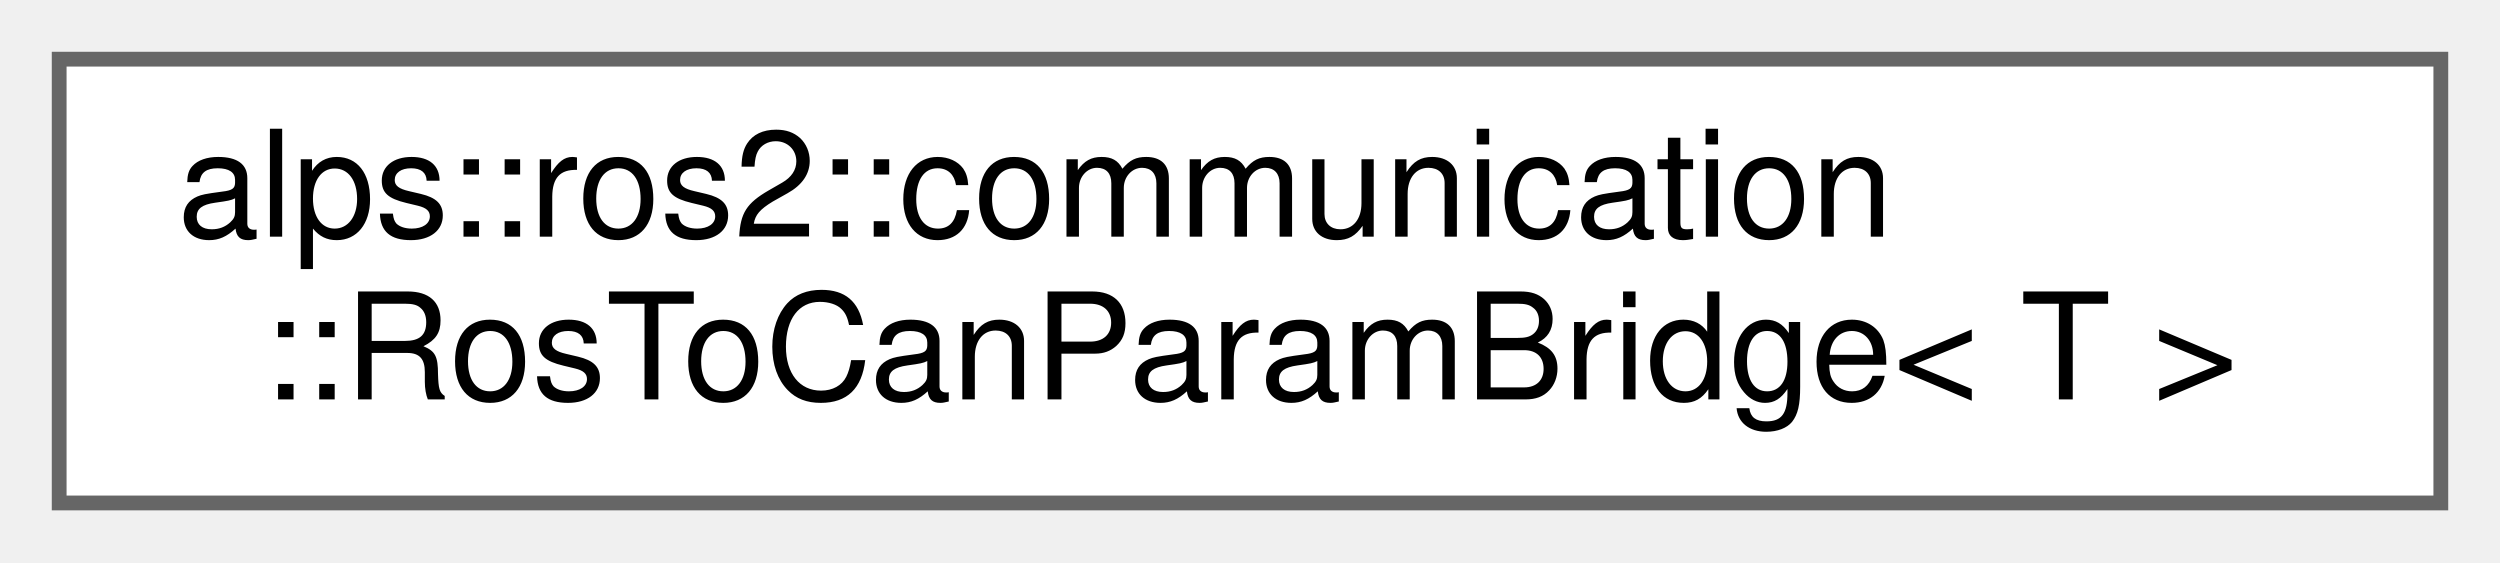
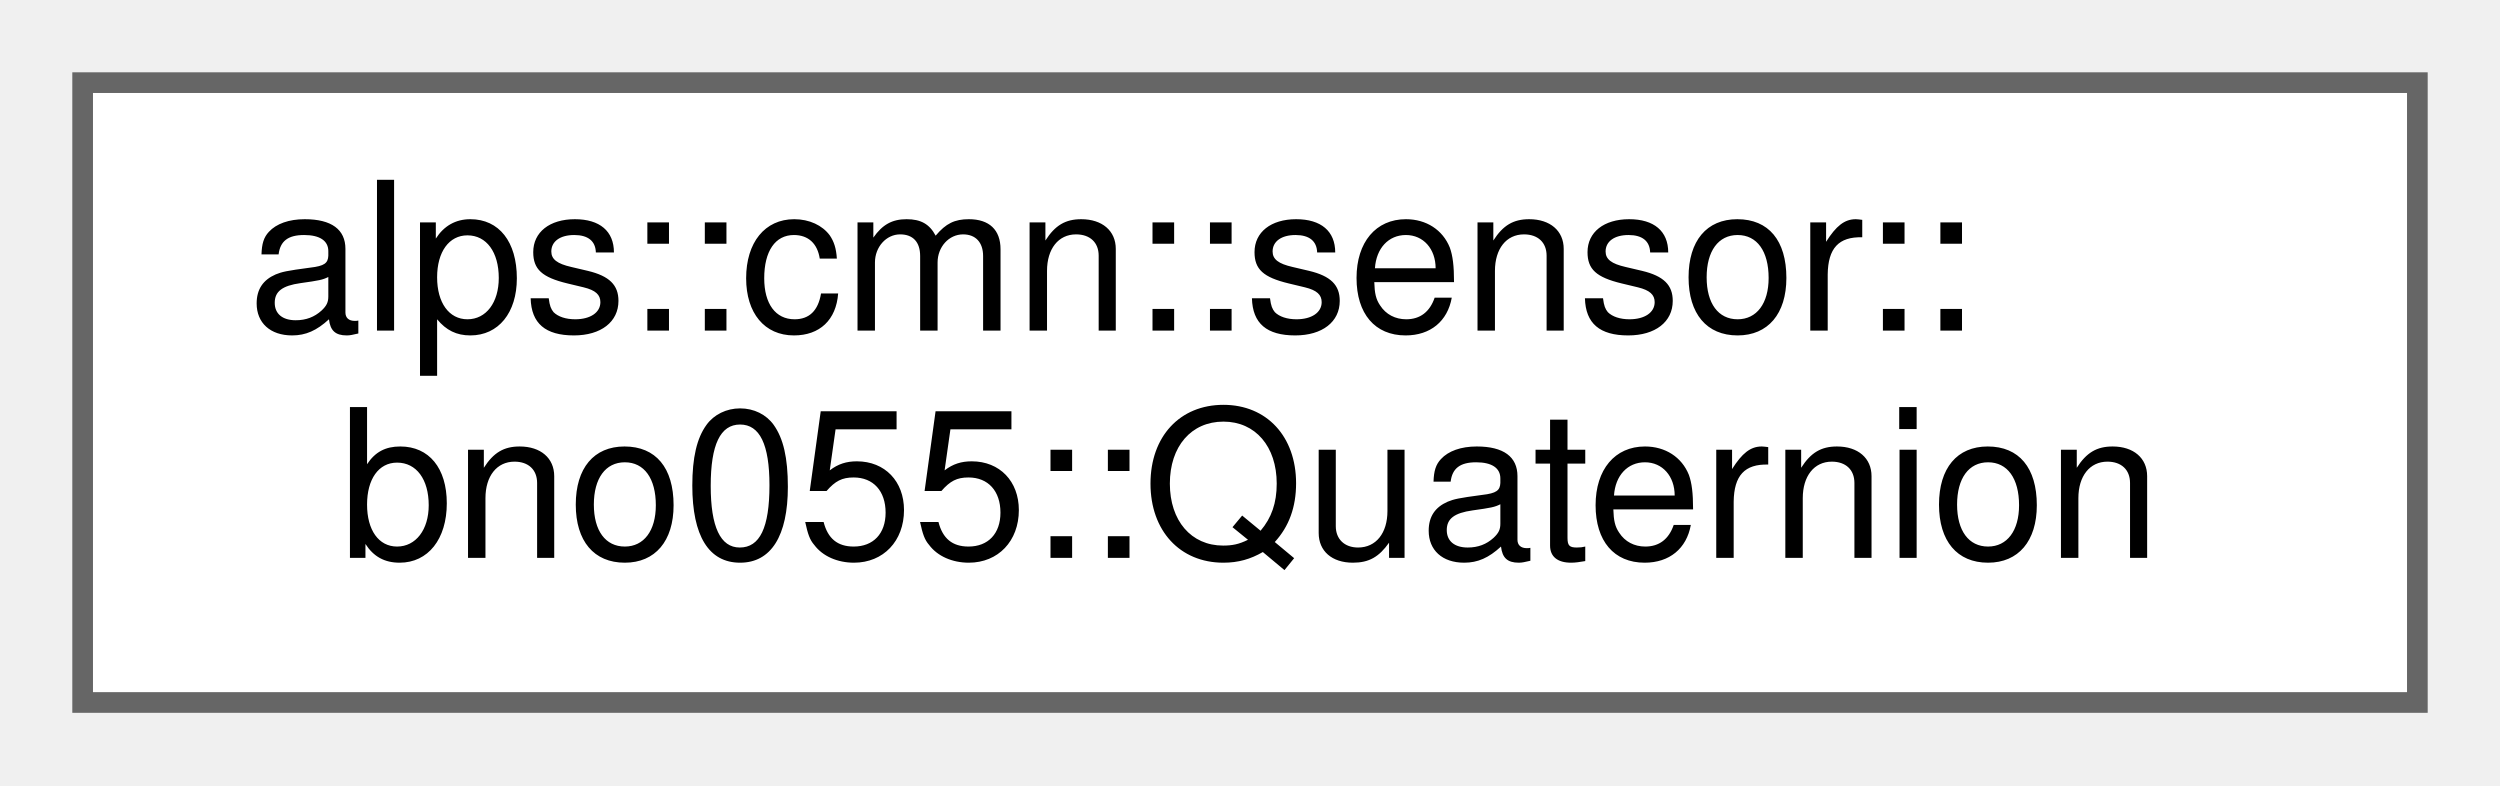
- <svg xmlns="http://www.w3.org/2000/svg" xmlns:xlink="http://www.w3.org/1999/xlink" width="169pt" height="38pt" viewBox="0.00 0.00 169.00 38.00">
+ <svg xmlns="http://www.w3.org/2000/svg" xmlns:xlink="http://www.w3.org/1999/xlink" width="121pt" height="38pt" viewBox="0.00 0.00 121.00 38.00">
  <g id="graph0" class="graph" transform="scale(1 1) rotate(0) translate(4 34)">
    <g id="Node000000" class="node">
      <g id="a_Node000000">
-         <a xlink:href="classalps_1_1ros2_1_1communication_1_1_ros_to_can_param_bridge.html" target="_top" xlink:title="ROSパラメータをCANパラメータに変換して送信するクラス．   ROSパラメータはクライアント，CANパラメータはサーバーとして動作する．">
-           <polygon fill="white" stroke="#666666" points="161,-30 0,-30 0,0 161,0 161,-30" />
-           <text text-anchor="start" x="8" y="-18" font-family="Helvetica,sans-Serif" font-size="10.00">alps::ros2::communication</text>
-           <text text-anchor="middle" x="80.5" y="-7" font-family="Helvetica,sans-Serif" font-size="10.00">::RosToCanParamBridge&lt; T &gt;</text>
+         <a xlink:href="structalps_1_1cmn_1_1sensor_1_1bno055_1_1_quaternion.html" target="_top" xlink:title="クォータニオンのセンサーデータ">
+           <polygon fill="white" stroke="#666666" points="113,-30 0,-30 0,0 113,0 113,-30" />
+           <text text-anchor="start" x="8" y="-18" font-family="Helvetica,sans-Serif" font-size="10.00">alps::cmn::sensor::</text>
+           <text text-anchor="middle" x="56.5" y="-7" font-family="Helvetica,sans-Serif" font-size="10.00">bno055::Quaternion</text>
        </a>
      </g>
    </g>
  </g>
</svg>
